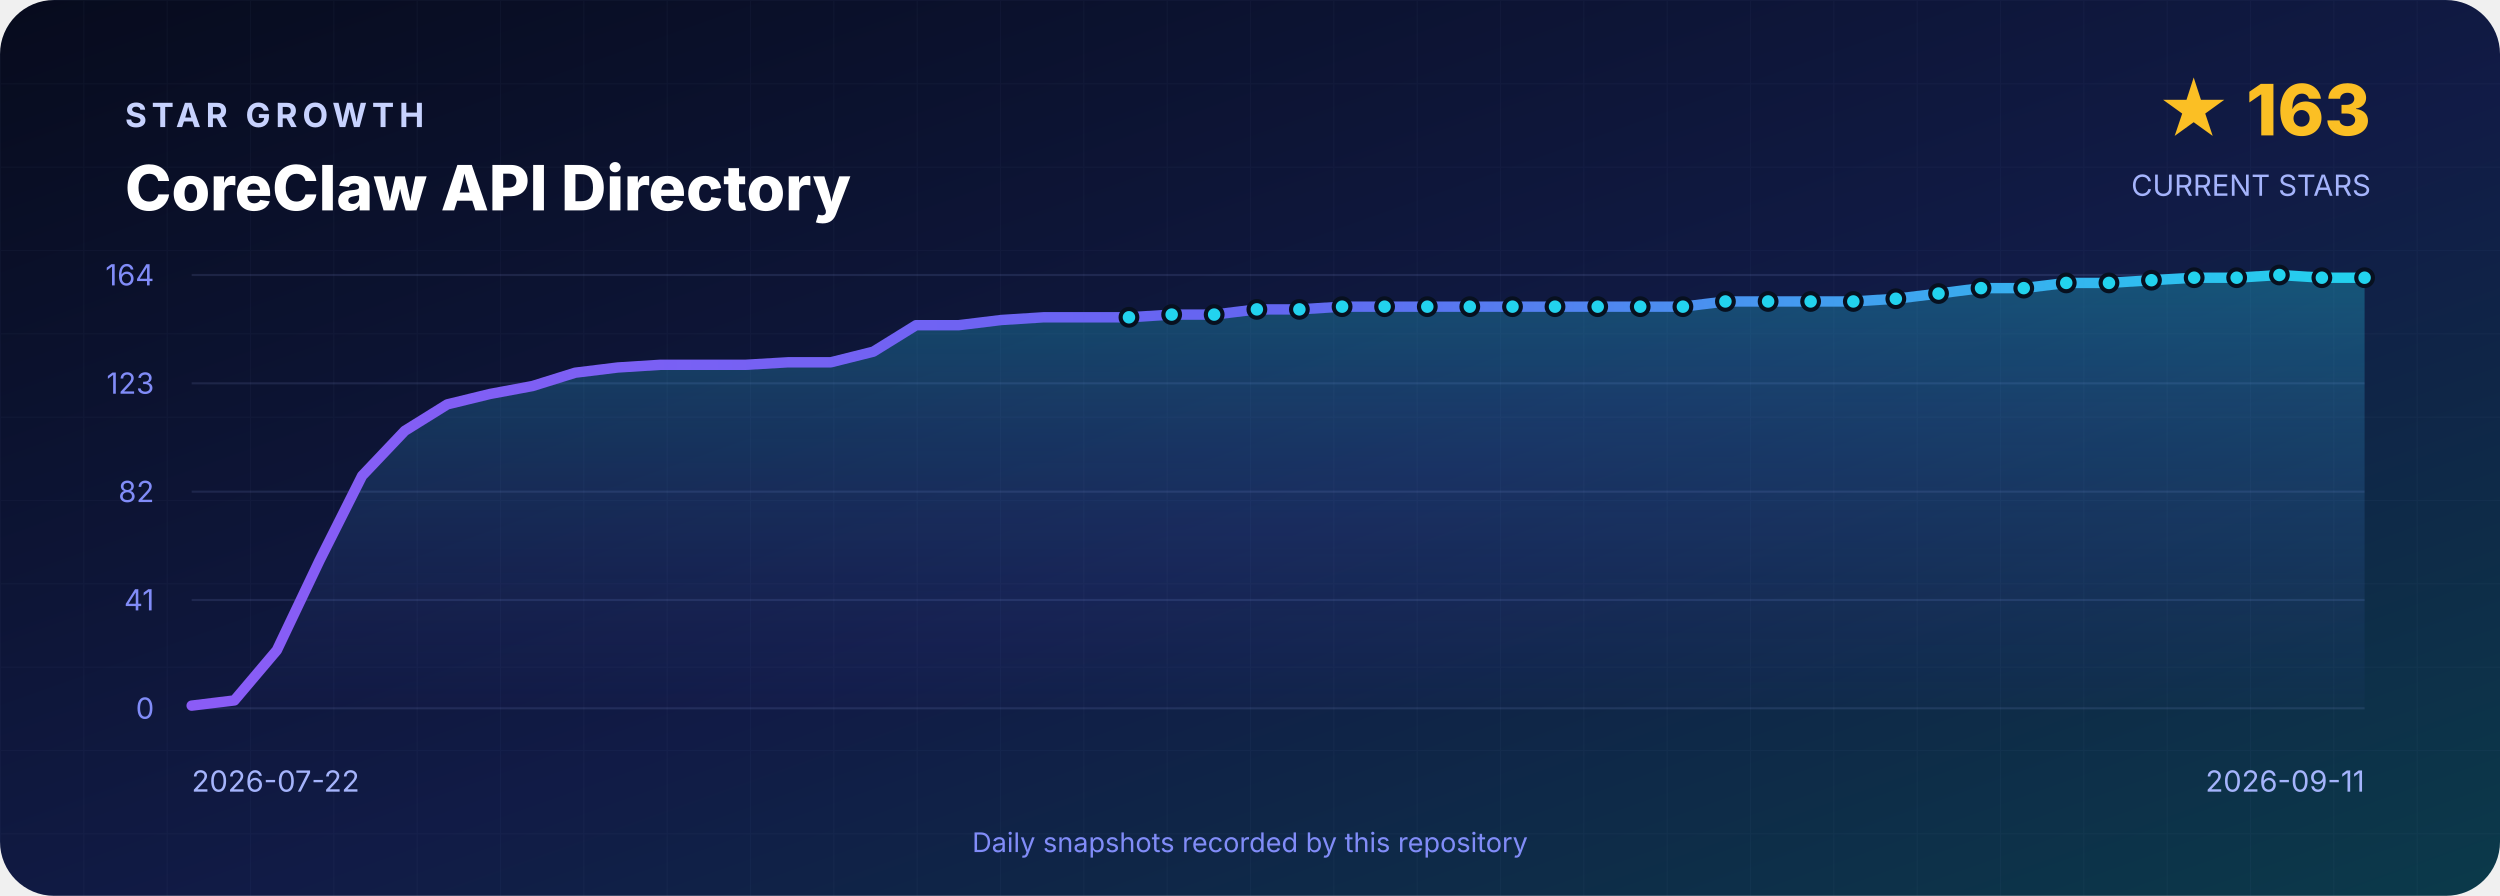
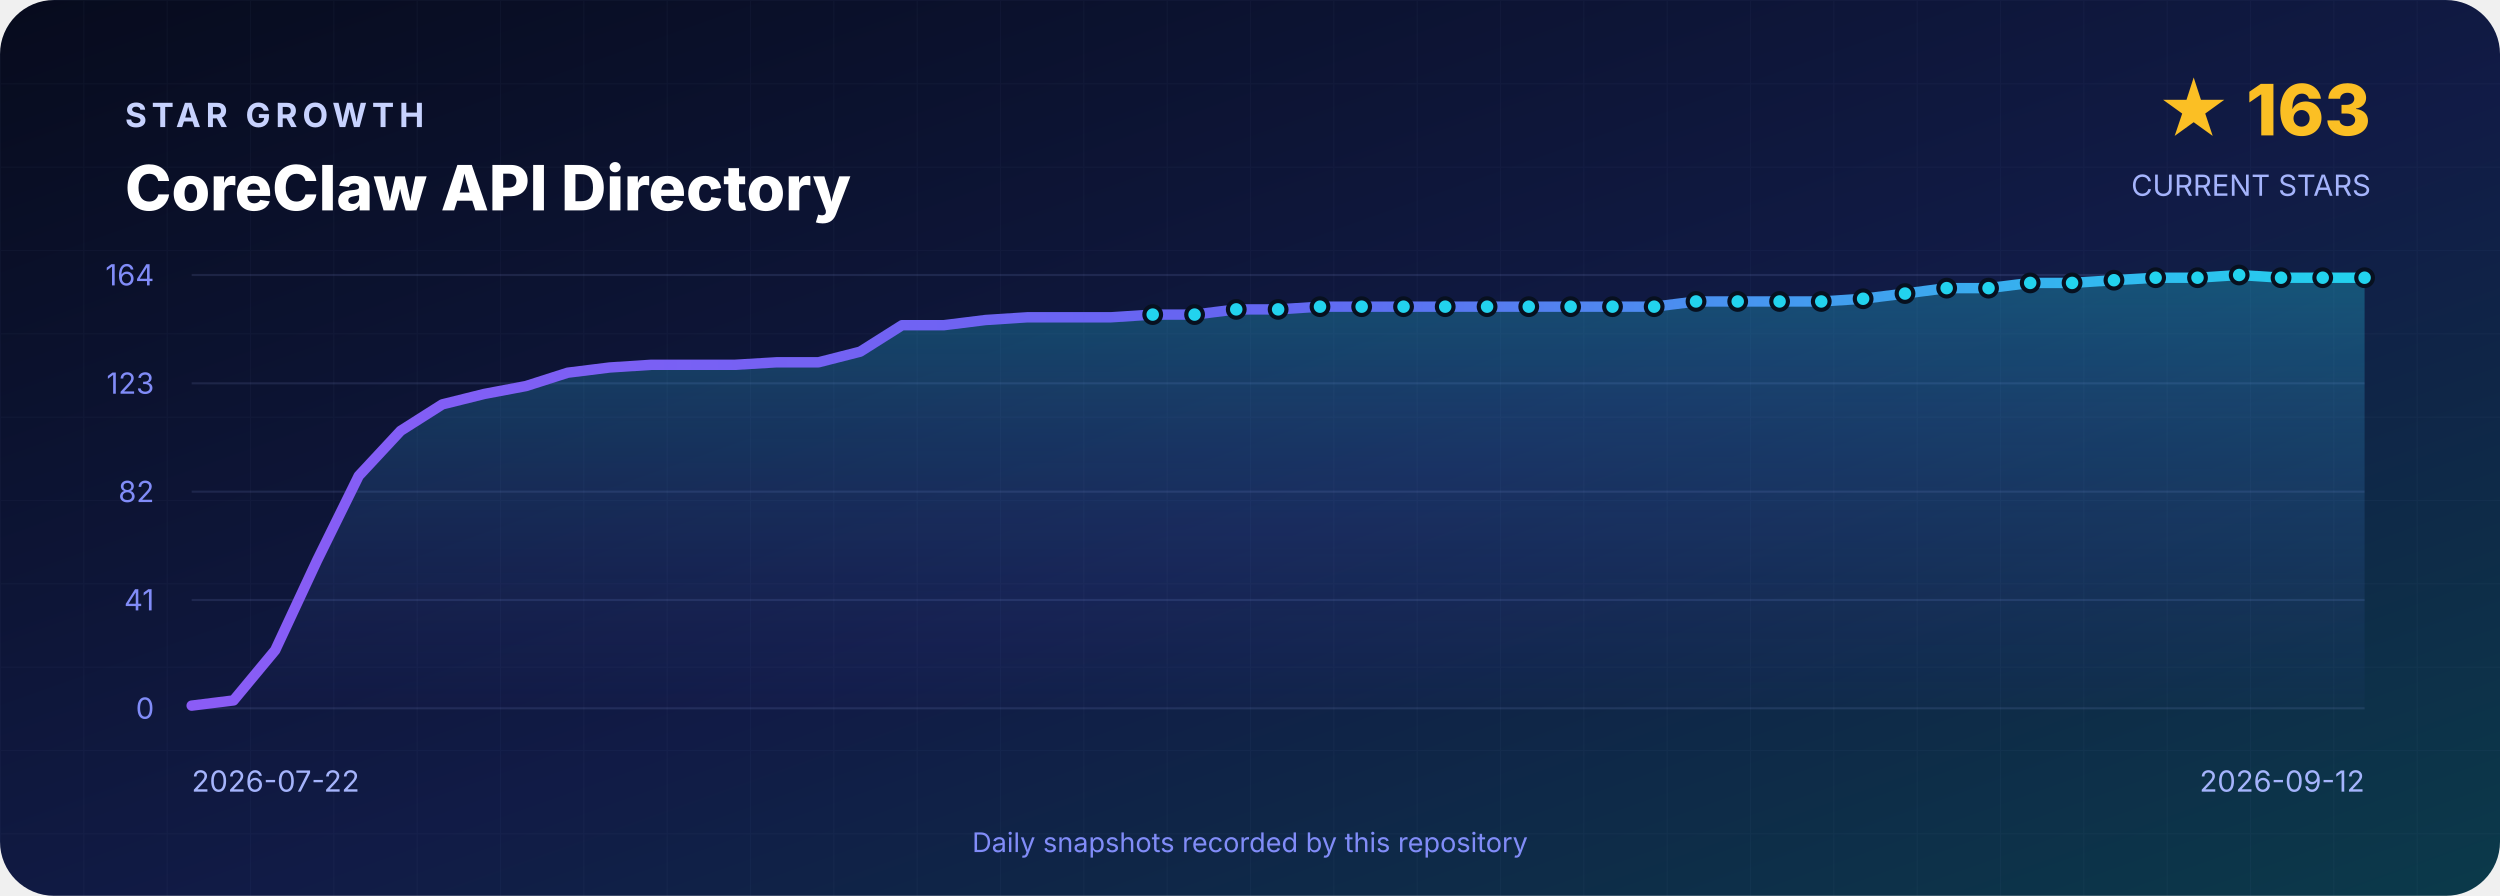
<svg xmlns="http://www.w3.org/2000/svg" width="1200" height="430" viewBox="0 0 1200 430" role="img" aria-labelledby="title desc">
  <defs>
    <linearGradient id="background" x1="0" y1="0" x2="1" y2="1">
      <stop offset="0" stop-color="#070B1D" />
      <stop offset=".55" stop-color="#111B46" />
      <stop offset="1" stop-color="#0B3A4A" />
    </linearGradient>
    <linearGradient id="line" x1="0" y1="0" x2="1" y2="0">
      <stop stop-color="#8B5CF6" />
      <stop offset=".5" stop-color="#6366F1" />
      <stop offset="1" stop-color="#22D3EE" />
    </linearGradient>
    <linearGradient id="area" x1="0" y1="0" x2="0" y2="1">
      <stop stop-color="#22D3EE" stop-opacity=".3" />
      <stop offset="1" stop-color="#6366F1" stop-opacity=".02" />
    </linearGradient>
    <pattern id="grid" width="40" height="40" patternUnits="userSpaceOnUse">
      <path d="M40 0H0V40" fill="none" stroke="#A5B4FC" stroke-opacity=".035" />
    </pattern>
  </defs>
  <rect width="1200" height="430" rx="26" fill="url(#background)" />
  <rect width="1200" height="430" rx="26" fill="url(#grid)" />
  <g font-family="Inter,Segoe UI,Arial,sans-serif">
    <text x="60" y="61" fill="#C7D2FE" font-size="16" font-weight="700" letter-spacing="2.4">STAR GROWTH</text>
    <text x="60" y="101" fill="#FFFFFF" font-size="30" font-weight="800">CoreClaw API Directory</text>
    <text x="1138" y="65" text-anchor="end" fill="#FBBF24" font-size="34" font-weight="800">★ 163</text>
    <text x="1138" y="94" text-anchor="end" fill="#A5B4FC" font-size="14">CURRENT STARS</text>
    <line x1="92" y1="132.0" x2="1135" y2="132.0" stroke="#A5B4FC" stroke-opacity=".12" />
    <text x="74" y="137.0" text-anchor="end" fill="#818CF8" font-size="14">164</text>
    <line x1="92" y1="184.0" x2="1135" y2="184.0" stroke="#A5B4FC" stroke-opacity=".12" />
    <text x="74" y="189.0" text-anchor="end" fill="#818CF8" font-size="14">123</text>
    <line x1="92" y1="236.0" x2="1135" y2="236.0" stroke="#A5B4FC" stroke-opacity=".12" />
    <text x="74" y="241.0" text-anchor="end" fill="#818CF8" font-size="14">82</text>
    <line x1="92" y1="288.0" x2="1135" y2="288.0" stroke="#A5B4FC" stroke-opacity=".12" />
    <text x="74" y="293.0" text-anchor="end" fill="#818CF8" font-size="14">41</text>
    <line x1="92" y1="340.0" x2="1135" y2="340.0" stroke="#A5B4FC" stroke-opacity=".12" />
    <text x="74" y="345.0" text-anchor="end" fill="#818CF8" font-size="14">0</text>
-     <path d="M 92.0 340 L 92.0 338.7 L 112.5 336.2 L 132.9 312.1 L 153.4 269.0 L 173.8 228.4 L 194.3 206.8 L 214.7 194.1 L 235.2 189.1 L 255.6 185.3 L 276.1 178.9 L 296.5 176.4 L 317.0 175.1 L 337.4 175.1 L 357.9 175.1 L 378.3 173.9 L 398.8 173.9 L 419.2 168.8 L 439.7 156.1 L 460.1 156.1 L 480.6 153.6 L 501.0 152.3 L 521.5 152.3 L 541.9 152.3 L 562.4 151.0 L 582.8 151.0 L 603.3 148.5 L 623.7 148.5 L 644.2 147.2 L 664.6 147.2 L 685.1 147.2 L 705.5 147.2 L 726.0 147.2 L 746.4 147.2 L 766.9 147.2 L 787.3 147.2 L 807.8 147.2 L 828.2 144.7 L 848.7 144.7 L 869.1 144.7 L 889.6 144.7 L 910.0 143.4 L 930.5 140.9 L 950.9 138.3 L 971.4 138.3 L 991.8 135.8 L 1012.3 135.8 L 1032.7 134.5 L 1053.2 133.3 L 1073.6 133.3 L 1094.1 132.0 L 1114.5 133.3 L 1135.0 133.3 L 1135.0 340 Z" fill="url(#area)" />
-     <polyline points="92.0,338.7 112.5,336.2 132.9,312.1 153.4,269.0 173.8,228.4 194.3,206.8 214.7,194.1 235.2,189.1 255.6,185.3 276.1,178.9 296.5,176.4 317.0,175.1 337.4,175.1 357.9,175.1 378.3,173.9 398.8,173.9 419.2,168.8 439.7,156.1 460.1,156.1 480.6,153.6 501.0,152.3 521.5,152.3 541.9,152.3 562.4,151.0 582.8,151.0 603.3,148.5 623.7,148.5 644.2,147.2 664.6,147.2 685.1,147.2 705.5,147.2 726.0,147.2 746.4,147.2 766.9,147.2 787.3,147.2 807.8,147.2 828.2,144.7 848.7,144.7 869.1,144.7 889.6,144.7 910.0,143.4 930.5,140.9 950.9,138.3 971.4,138.3 991.8,135.8 1012.3,135.8 1032.7,134.5 1053.2,133.3 1073.6,133.3 1094.1,132.0 1114.5,133.3 1135.0,133.3" fill="none" stroke="url(#line)" stroke-width="5" stroke-linejoin="round" stroke-linecap="round" />
-     <circle cx="541.9" cy="152.3" r="4" fill="#22D3EE" stroke="#07101F" stroke-width="2" />
-     <circle cx="562.4" cy="151.0" r="4" fill="#22D3EE" stroke="#07101F" stroke-width="2" />
-     <circle cx="582.8" cy="151.0" r="4" fill="#22D3EE" stroke="#07101F" stroke-width="2" />
-     <circle cx="603.3" cy="148.5" r="4" fill="#22D3EE" stroke="#07101F" stroke-width="2" />
-     <circle cx="623.7" cy="148.5" r="4" fill="#22D3EE" stroke="#07101F" stroke-width="2" />
-     <circle cx="644.2" cy="147.2" r="4" fill="#22D3EE" stroke="#07101F" stroke-width="2" />
-     <circle cx="664.6" cy="147.2" r="4" fill="#22D3EE" stroke="#07101F" stroke-width="2" />
-     <circle cx="685.1" cy="147.2" r="4" fill="#22D3EE" stroke="#07101F" stroke-width="2" />
-     <circle cx="705.5" cy="147.2" r="4" fill="#22D3EE" stroke="#07101F" stroke-width="2" />
-     <circle cx="726.0" cy="147.2" r="4" fill="#22D3EE" stroke="#07101F" stroke-width="2" />
-     <circle cx="746.4" cy="147.2" r="4" fill="#22D3EE" stroke="#07101F" stroke-width="2" />
-     <circle cx="766.9" cy="147.2" r="4" fill="#22D3EE" stroke="#07101F" stroke-width="2" />
-     <circle cx="787.3" cy="147.2" r="4" fill="#22D3EE" stroke="#07101F" stroke-width="2" />
-     <circle cx="807.8" cy="147.2" r="4" fill="#22D3EE" stroke="#07101F" stroke-width="2" />
-     <circle cx="828.2" cy="144.7" r="4" fill="#22D3EE" stroke="#07101F" stroke-width="2" />
-     <circle cx="848.7" cy="144.7" r="4" fill="#22D3EE" stroke="#07101F" stroke-width="2" />
-     <circle cx="869.1" cy="144.7" r="4" fill="#22D3EE" stroke="#07101F" stroke-width="2" />
-     <circle cx="889.6" cy="144.7" r="4" fill="#22D3EE" stroke="#07101F" stroke-width="2" />
-     <circle cx="910.0" cy="143.4" r="4" fill="#22D3EE" stroke="#07101F" stroke-width="2" />
-     <circle cx="930.5" cy="140.9" r="4" fill="#22D3EE" stroke="#07101F" stroke-width="2" />
-     <circle cx="950.9" cy="138.3" r="4" fill="#22D3EE" stroke="#07101F" stroke-width="2" />
-     <circle cx="971.4" cy="138.3" r="4" fill="#22D3EE" stroke="#07101F" stroke-width="2" />
-     <circle cx="991.8" cy="135.8" r="4" fill="#22D3EE" stroke="#07101F" stroke-width="2" />
-     <circle cx="1012.3" cy="135.8" r="4" fill="#22D3EE" stroke="#07101F" stroke-width="2" />
-     <circle cx="1032.7" cy="134.5" r="4" fill="#22D3EE" stroke="#07101F" stroke-width="2" />
-     <circle cx="1053.2" cy="133.3" r="4" fill="#22D3EE" stroke="#07101F" stroke-width="2" />
-     <circle cx="1073.6" cy="133.3" r="4" fill="#22D3EE" stroke="#07101F" stroke-width="2" />
-     <circle cx="1094.1" cy="132.0" r="4" fill="#22D3EE" stroke="#07101F" stroke-width="2" />
-     <circle cx="1114.5" cy="133.3" r="4" fill="#22D3EE" stroke="#07101F" stroke-width="2" />
+     <path d="M 92.0 340 L 92.0 338.7 L 112.1 336.2 L 132.1 312.1 L 152.2 269.0 L 172.2 228.4 L 192.3 206.8 L 212.3 194.1 L 232.4 189.1 L 252.5 185.3 L 272.5 178.9 L 292.6 176.4 L 312.6 175.1 L 332.7 175.1 L 352.8 175.1 L 372.8 173.9 L 392.9 173.9 L 412.9 168.8 L 433.0 156.1 L 453.0 156.1 L 473.1 153.6 L 493.2 152.3 L 513.2 152.3 L 533.3 152.3 L 553.3 151.0 L 573.4 151.0 L 593.4 148.5 L 613.5 148.5 L 633.6 147.2 L 653.6 147.2 L 673.7 147.2 L 693.7 147.2 L 713.8 147.2 L 733.8 147.2 L 753.9 147.2 L 774.0 147.2 L 794.0 147.2 L 814.1 144.7 L 834.1 144.7 L 854.2 144.7 L 874.2 144.7 L 894.3 143.4 L 914.4 140.9 L 934.4 138.3 L 954.5 138.3 L 974.5 135.8 L 994.6 135.8 L 1014.7 134.5 L 1034.7 133.3 L 1054.8 133.3 L 1074.8 132.0 L 1094.9 133.3 L 1114.9 133.3 L 1135.0 133.3 L 1135.0 340 Z" fill="url(#area)" />
+     <polyline points="92.0,338.7 112.1,336.2 132.1,312.1 152.2,269.0 172.2,228.4 192.3,206.8 212.3,194.1 232.4,189.1 252.5,185.3 272.5,178.9 292.6,176.4 312.6,175.1 332.7,175.1 352.8,175.1 372.8,173.9 392.9,173.9 412.9,168.8 433.0,156.1 453.0,156.1 473.1,153.6 493.2,152.3 513.2,152.3 533.3,152.3 553.3,151.0 573.4,151.0 593.4,148.5 613.5,148.5 633.6,147.2 653.6,147.2 673.7,147.2 693.7,147.2 713.8,147.2 733.8,147.2 753.9,147.2 774.0,147.2 794.0,147.2 814.1,144.7 834.1,144.7 854.2,144.7 874.2,144.7 894.3,143.4 914.4,140.9 934.4,138.3 954.5,138.3 974.5,135.8 994.6,135.8 1014.7,134.5 1034.7,133.3 1054.8,133.3 1074.8,132.0 1094.9,133.3 1114.9,133.3 1135.0,133.3" fill="none" stroke="url(#line)" stroke-width="5" stroke-linejoin="round" stroke-linecap="round" />
+     <circle cx="553.3" cy="151.0" r="4" fill="#22D3EE" stroke="#07101F" stroke-width="2" />
+     <circle cx="573.4" cy="151.0" r="4" fill="#22D3EE" stroke="#07101F" stroke-width="2" />
+     <circle cx="593.4" cy="148.5" r="4" fill="#22D3EE" stroke="#07101F" stroke-width="2" />
+     <circle cx="613.5" cy="148.5" r="4" fill="#22D3EE" stroke="#07101F" stroke-width="2" />
+     <circle cx="633.6" cy="147.2" r="4" fill="#22D3EE" stroke="#07101F" stroke-width="2" />
+     <circle cx="653.6" cy="147.2" r="4" fill="#22D3EE" stroke="#07101F" stroke-width="2" />
+     <circle cx="673.7" cy="147.2" r="4" fill="#22D3EE" stroke="#07101F" stroke-width="2" />
+     <circle cx="693.7" cy="147.2" r="4" fill="#22D3EE" stroke="#07101F" stroke-width="2" />
+     <circle cx="713.8" cy="147.2" r="4" fill="#22D3EE" stroke="#07101F" stroke-width="2" />
+     <circle cx="733.8" cy="147.2" r="4" fill="#22D3EE" stroke="#07101F" stroke-width="2" />
+     <circle cx="753.9" cy="147.2" r="4" fill="#22D3EE" stroke="#07101F" stroke-width="2" />
+     <circle cx="774.0" cy="147.2" r="4" fill="#22D3EE" stroke="#07101F" stroke-width="2" />
+     <circle cx="794.0" cy="147.2" r="4" fill="#22D3EE" stroke="#07101F" stroke-width="2" />
+     <circle cx="814.1" cy="144.7" r="4" fill="#22D3EE" stroke="#07101F" stroke-width="2" />
+     <circle cx="834.1" cy="144.7" r="4" fill="#22D3EE" stroke="#07101F" stroke-width="2" />
+     <circle cx="854.2" cy="144.7" r="4" fill="#22D3EE" stroke="#07101F" stroke-width="2" />
+     <circle cx="874.2" cy="144.7" r="4" fill="#22D3EE" stroke="#07101F" stroke-width="2" />
+     <circle cx="894.3" cy="143.4" r="4" fill="#22D3EE" stroke="#07101F" stroke-width="2" />
+     <circle cx="914.4" cy="140.9" r="4" fill="#22D3EE" stroke="#07101F" stroke-width="2" />
+     <circle cx="934.4" cy="138.3" r="4" fill="#22D3EE" stroke="#07101F" stroke-width="2" />
+     <circle cx="954.5" cy="138.3" r="4" fill="#22D3EE" stroke="#07101F" stroke-width="2" />
+     <circle cx="974.5" cy="135.8" r="4" fill="#22D3EE" stroke="#07101F" stroke-width="2" />
+     <circle cx="994.6" cy="135.8" r="4" fill="#22D3EE" stroke="#07101F" stroke-width="2" />
+     <circle cx="1014.7" cy="134.5" r="4" fill="#22D3EE" stroke="#07101F" stroke-width="2" />
+     <circle cx="1034.7" cy="133.3" r="4" fill="#22D3EE" stroke="#07101F" stroke-width="2" />
+     <circle cx="1054.8" cy="133.3" r="4" fill="#22D3EE" stroke="#07101F" stroke-width="2" />
+     <circle cx="1074.8" cy="132.0" r="4" fill="#22D3EE" stroke="#07101F" stroke-width="2" />
+     <circle cx="1094.9" cy="133.3" r="4" fill="#22D3EE" stroke="#07101F" stroke-width="2" />
+     <circle cx="1114.9" cy="133.3" r="4" fill="#22D3EE" stroke="#07101F" stroke-width="2" />
    <circle cx="1135.0" cy="133.3" r="4" fill="#22D3EE" stroke="#07101F" stroke-width="2" />
    <text x="92" y="380" fill="#A5B4FC" font-size="14">2026-07-22</text>
-     <text x="1135" y="380" text-anchor="end" fill="#A5B4FC" font-size="14">2026-09-11</text>
+     <text x="1135" y="380" text-anchor="end" fill="#A5B4FC" font-size="14">2026-09-12</text>
    <text x="600" y="409" text-anchor="middle" fill="#818CF8" font-size="13">Daily snapshots recorded by this repository</text>
  </g>
</svg>
